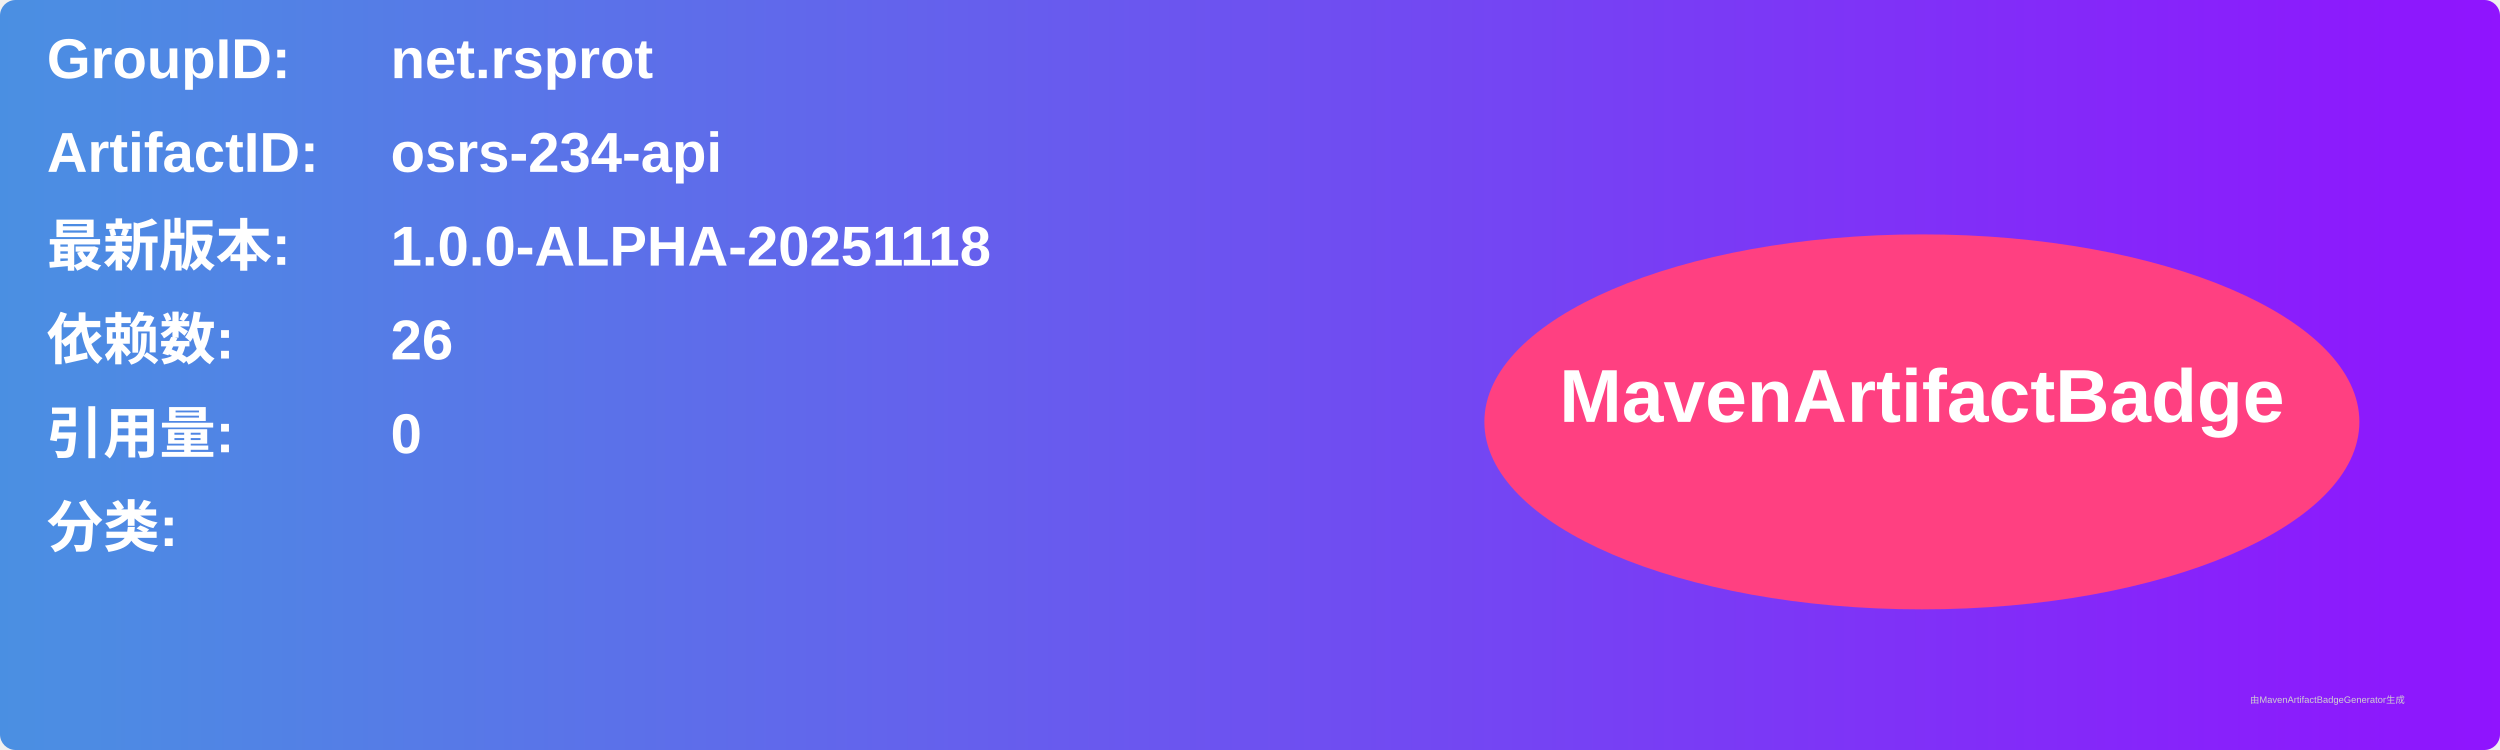
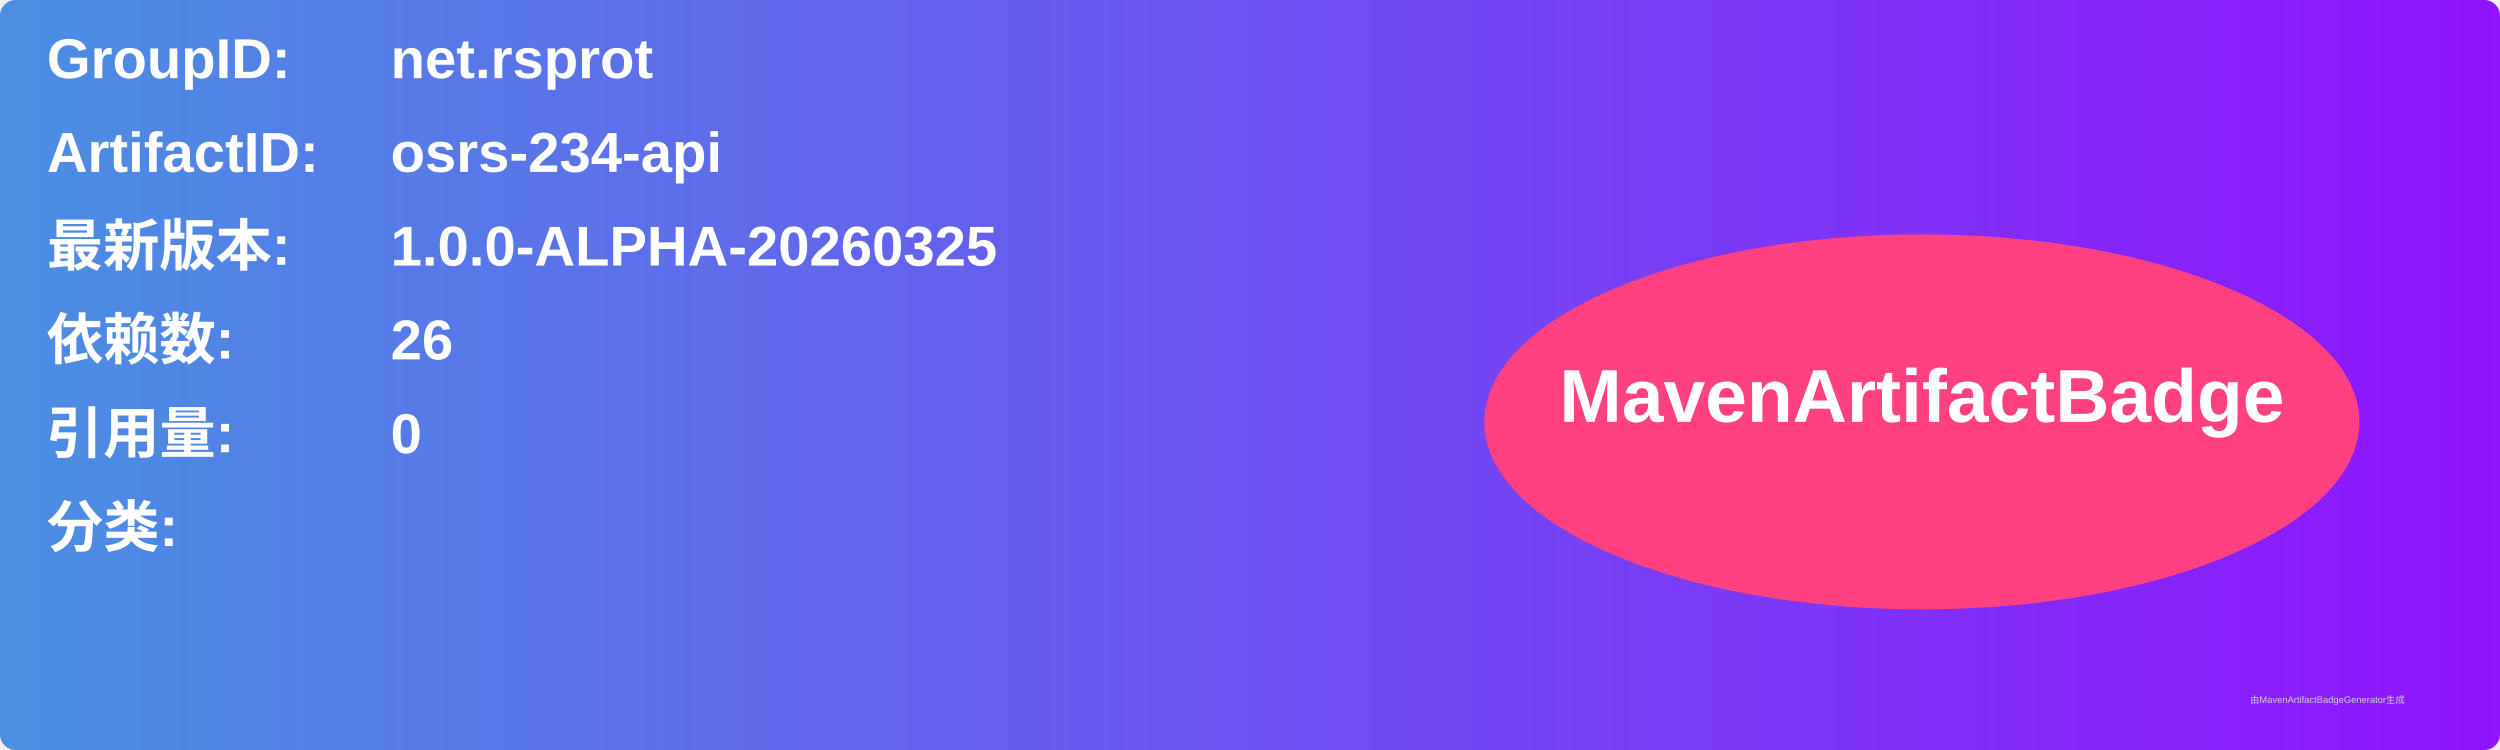
<svg xmlns="http://www.w3.org/2000/svg" width="800" height="240" viewBox="0 0 800 240">
  <linearGradient id="grad" x1="0%" y1="0%" x2="100%" y2="0%">
    <stop offset="0%" stop-color="#4a90e2" />
    <stop offset="100%" stop-color="#9013fe" />
  </linearGradient>
  <rect width="100%" height="100%" rx="5" ry="5" fill="url(#grad)" />
  <g transform="translate(15, 15)">
    <text x="0" y="10" font-family="Arial" font-size="18" fill="white" font-weight="bold" width="260">GroupID:</text>
    <text x="110" y="10" font-family="Arial" font-size="18" fill="white" font-weight="bold" width="460">net.rsprot</text>
    <text x="0" y="40" font-family="Arial" font-size="18" fill="white" font-weight="bold" width="260">ArtifactID:</text>
    <text x="110" y="40" font-family="Arial" font-size="18" fill="white" font-weight="bold" width="460">osrs-234-api</text>
    <text x="0" y="70" font-family="Arial" font-size="18" fill="white" font-weight="bold">最新版本:</text>
    <text x="110" y="70" font-family="Arial" font-size="18" fill="white" font-weight="bold">
-       <tspan font-weight="bold">1.0.0-ALPHA-20251118</tspan>
+       <tspan font-weight="bold">1.0.0-ALPHA-20260325</tspan>
    </text>
    <text x="0" y="100" font-family="Arial" font-size="18" fill="white" font-weight="bold">依赖数: </text>
    <text x="110" y="100" font-family="Arial" font-size="18" fill="white">
      <tspan font-weight="bold">26</tspan>
    </text>
    <text x="0" y="130" font-family="Arial" font-size="18" fill="white" font-weight="bold">引用量: </text>
    <text x="110" y="130" font-family="Arial" font-size="18" fill="white">
      <tspan font-weight="bold">0</tspan>
    </text>
    <text x="0" y="160" font-family="Arial" font-size="18" fill="white" font-weight="bold">分类:</text>
    <text x="10" y="190" font-family="Arial" font-size="10" fill="white">
      <tspan font-weight="bold" />
    </text>
    <ellipse cx="600" cy="120" rx="140" ry="60" fill="#ff4081" />
    <text x="600" y="120" text-anchor="middle" font-family="Arial" font-size="24" fill="white" font-weight="bold">MavenArtifactBadge</text>
  </g>
  <text x="720" y="225" font-family="Arial" font-size="3" fill="#d0d0d0">由MavenArtifactBadgeGenerator生成</text>
</svg>
